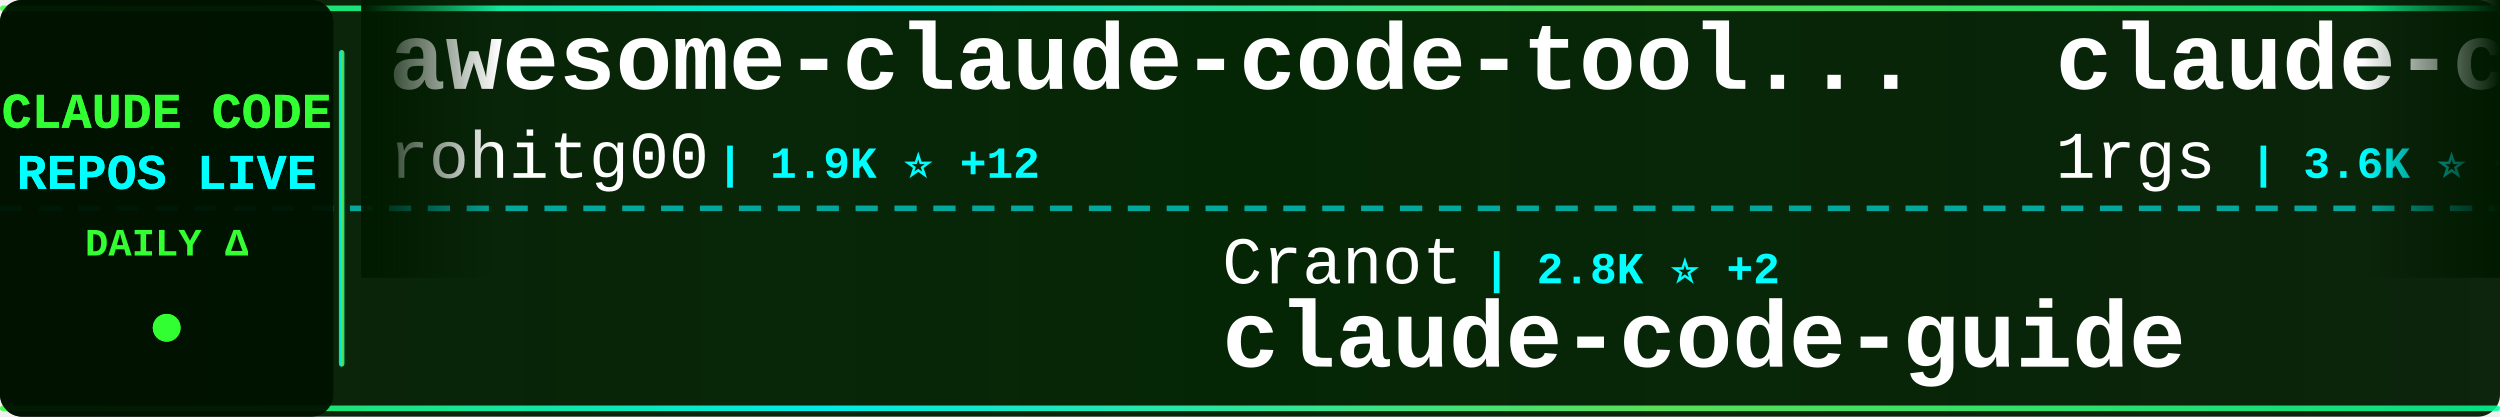
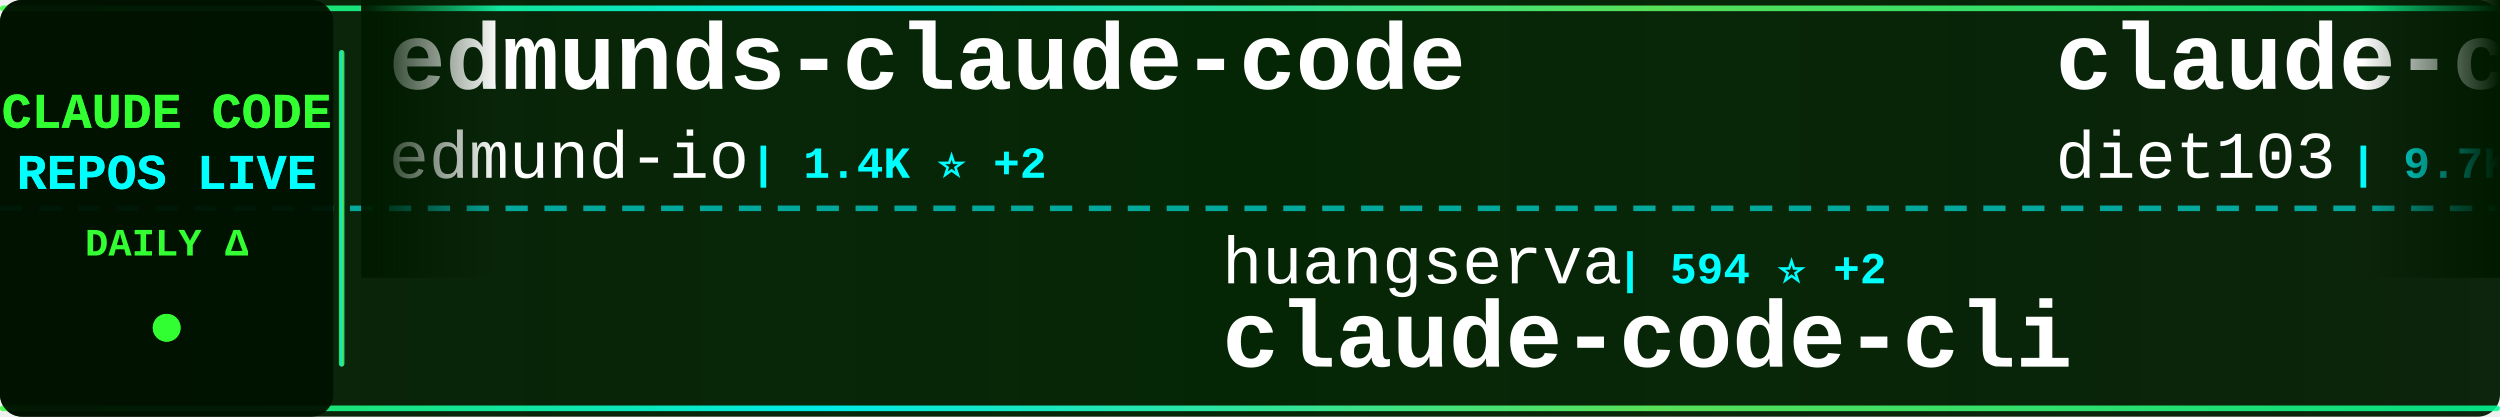
<svg xmlns="http://www.w3.org/2000/svg" width="900" height="150">
  <defs>
    <linearGradient id="tickerBg" x1="0%" y1="0%" x2="100%" y2="0%">
      <stop offset="0%" style="stop-color:#001a00;stop-opacity:0.95" />
      <stop offset="50%" style="stop-color:#002200;stop-opacity:0.98" />
      <stop offset="100%" style="stop-color:#001a00;stop-opacity:0.95" />
    </linearGradient>
    <linearGradient id="borderGrad" x1="0%" y1="0%" x2="100%" y2="0%">
      <stop offset="0%" style="stop-color:#33ff33;stop-opacity:0.85">
        <animate attributeName="stop-opacity" values="0.85;1;0.85" dur="2s" repeatCount="indefinite" />
      </stop>
      <stop offset="33%" style="stop-color:#00ffff;stop-opacity:0.9">
        <animate attributeName="stop-opacity" values="0.9;1;0.9" dur="2.2s" repeatCount="indefinite" />
      </stop>
      <stop offset="66%" style="stop-color:#66ff66;stop-opacity:0.85">
        <animate attributeName="stop-opacity" values="0.85;1;0.85" dur="1.8s" repeatCount="indefinite" />
      </stop>
      <stop offset="100%" style="stop-color:#00ff99;stop-opacity:0.85">
        <animate attributeName="stop-opacity" values="0.85;1;0.85" dur="2s" repeatCount="indefinite" />
      </stop>
    </linearGradient>
    <filter id="textGlow">
      <feGaussianBlur stdDeviation="0.1" result="coloredBlur" />
      <feMerge>
        <feMergeNode in="coloredBlur" />
        <feMergeNode in="SourceGraphic" />
      </feMerge>
    </filter>
    <filter id="metricGlow">
      <feGaussianBlur stdDeviation="0.2" result="coloredBlur" />
      <feMerge>
        <feMergeNode in="coloredBlur" />
        <feMergeNode in="SourceGraphic" />
      </feMerge>
    </filter>
    <linearGradient id="leftFade" x1="0%" y1="0%" x2="100%" y2="0%">
      <stop offset="0%" style="stop-color:#001a00;stop-opacity:1" />
      <stop offset="100%" style="stop-color:#001a00;stop-opacity:0" />
    </linearGradient>
    <linearGradient id="rightFade" x1="0%" y1="0%" x2="100%" y2="0%">
      <stop offset="0%" style="stop-color:#001a00;stop-opacity:0" />
      <stop offset="100%" style="stop-color:#001a00;stop-opacity:1" />
    </linearGradient>
  </defs>
  <rect width="900" height="150" fill="url(#tickerBg)" rx="8" />
  <rect x="0" y="2" width="900" height="2" fill="url(#borderGrad)" rx="1" />
  <rect x="0" y="146" width="900" height="2" fill="url(#borderGrad)" rx="1" />
  <line x1="0" y1="75" x2="900" y2="75" stroke="#00ffff" stroke-width="2" stroke-dasharray="8 6" opacity="0.6" />
  <rect x="0" y="0" width="120" height="150" fill="#001100" opacity="0.95" rx="8" />
  <text x="60" y="46" font-family="'Courier New', monospace" font-size="18" font-weight="bold" fill="#33ff33" text-anchor="middle" filter="url(#textGlow)">
    CLAUDE CODE
  </text>
  <text x="60" y="68" font-family="'Courier New', monospace" font-size="18" font-weight="bold" fill="#00ffff" text-anchor="middle" filter="url(#textGlow)">
    REPOS LIVE
  </text>
  <text x="60" y="92" font-family="'Courier New', monospace" font-size="14" font-weight="bold" fill="#33ff33" text-anchor="middle">
    DAILY Δ
  </text>
  <circle cx="60" cy="118" r="5" fill="#33ff33" filter="url(#metricGlow)">
    <animate attributeName="r" values="4;6;4" dur="1.5s" repeatCount="indefinite" />
    <animate attributeName="opacity" values="0.6;1;0.6" dur="1.5s" repeatCount="indefinite" />
  </circle>
  <rect x="122" y="18" width="2" height="114" fill="url(#borderGrad)" rx="1" />
  <clipPath id="tickerClip">
    <rect x="130" y="0" width="770" height="150" />
  </clipPath>
  <g clip-path="url(#tickerClip)">
    <g id="tickerItems">
      <animateTransform attributeName="transform" attributeType="XML" type="translate" from="0 0" to="-3000 0" dur="54s" repeatCount="indefinite" />
      <g transform="translate(0, 0)">
-         <text x="140" y="32" font-family="'Courier New', monospace" font-size="34" font-weight="bold" fill="#ffffff">awesome-claude-code-tool...</text>
-         <text x="140" y="64" font-family="'Courier New', monospace" font-size="24" font-weight="normal" fill="#ffffff" opacity="1.0">rohitg00</text>
-         <text x="258" y="64" font-family="'Courier New', monospace" font-size="16" font-weight="bold" fill="#00ffff"> | 1.9K ⭐ +12</text>
+         <text x="140" y="32" font-family="'Courier New', monospace" font-size="34" font-weight="bold" fill="#ffffff">edmunds-claude-code</text>
+         <text x="140" y="64" font-family="'Courier New', monospace" font-size="24" font-weight="normal" fill="#ffffff" opacity="1.0">edmund-io</text>
+         <text x="270" y="64" font-family="'Courier New', monospace" font-size="16" font-weight="bold" fill="#00ffff"> | 1.4K ⭐ +2</text>
      </g>
      <g transform="translate(300, 0)">
-         <text x="140" y="102" font-family="'Courier New', monospace" font-size="24" font-weight="normal" fill="#ffffff" opacity="1.0">Cranot</text>
-         <text x="234" y="102" font-family="'Courier New', monospace" font-size="16" font-weight="bold" fill="#00ffff"> | 2.8K ⭐ +2</text>
-         <text x="140" y="132" font-family="'Courier New', monospace" font-size="34" font-weight="bold" fill="#ffffff">claude-code-guide</text>
+         <text x="140" y="102" font-family="'Courier New', monospace" font-size="24" font-weight="normal" fill="#ffffff" opacity="1.0">huangserva</text>
+         <text x="282" y="102" font-family="'Courier New', monospace" font-size="16" font-weight="bold" fill="#00ffff"> | 594 ⭐ +2</text>
+         <text x="140" y="132" font-family="'Courier New', monospace" font-size="34" font-weight="bold" fill="#ffffff">claude-code-cli</text>
      </g>
      <g transform="translate(600, 0)">
-         <text x="140" y="32" font-family="'Courier New', monospace" font-size="34" font-weight="bold" fill="#ffffff">claude-code-proxy</text>
-         <text x="140" y="64" font-family="'Courier New', monospace" font-size="24" font-weight="normal" fill="#ffffff" opacity="1.0">1rgs</text>
-         <text x="210" y="64" font-family="'Courier New', monospace" font-size="16" font-weight="bold" fill="#00ffff"> | 3.6K ⭐ +3</text>
+         <text x="140" y="32" font-family="'Courier New', monospace" font-size="34" font-weight="bold" fill="#ffffff">claude-code-infrastructu...</text>
+         <text x="140" y="64" font-family="'Courier New', monospace" font-size="24" font-weight="normal" fill="#ffffff" opacity="1.0">diet103</text>
+         <text x="246" y="64" font-family="'Courier New', monospace" font-size="16" font-weight="bold" fill="#00ffff"> | 9.7K ⭐ +2</text>
      </g>
      <g transform="translate(900, 0)">
+         <text x="140" y="102" font-family="'Courier New', monospace" font-size="24" font-weight="normal" fill="#ffffff" opacity="1.0">lorryjovens-hub</text>
+         <text x="342" y="102" font-family="'Courier New', monospace" font-size="16" font-weight="bold" fill="#00ffff"> | 1.6K ⭐</text>
+         <text x="140" y="132" font-family="'Courier New', monospace" font-size="34" font-weight="bold" fill="#ffffff">claude-code-rust</text>
+       </g>
+       <g transform="translate(1200, 0)">
+         <text x="140" y="32" font-family="'Courier New', monospace" font-size="34" font-weight="bold" fill="#ffffff">claude-code-templates</text>
+         <text x="140" y="64" font-family="'Courier New', monospace" font-size="24" font-weight="normal" fill="#ffffff" opacity="1.0">davila7</text>
+         <text x="246" y="64" font-family="'Courier New', monospace" font-size="16" font-weight="bold" fill="#00ffff"> | 27.7K ⭐ +23</text>
+       </g>
+       <g transform="translate(1500, 0)">
        <text x="140" y="102" font-family="'Courier New', monospace" font-size="24" font-weight="normal" fill="#ffffff" opacity="1.0">carlvellotti</text>
-         <text x="306" y="102" font-family="'Courier New', monospace" font-size="16" font-weight="bold" fill="#00ffff"> | 2.1K ⭐ +2</text>
+         <text x="306" y="102" font-family="'Courier New', monospace" font-size="16" font-weight="bold" fill="#00ffff"> | 2.1K ⭐ +3</text>
        <text x="140" y="132" font-family="'Courier New', monospace" font-size="34" font-weight="bold" fill="#ffffff">claude-code-pm-course</text>
      </g>
-       <g transform="translate(1200, 0)">
-         <text x="140" y="32" font-family="'Courier New', monospace" font-size="34" font-weight="bold" fill="#ffffff">claude-code</text>
-         <text x="140" y="64" font-family="'Courier New', monospace" font-size="24" font-weight="normal" fill="#ffffff" opacity="1.0">lowcortisolprogrammer</text>
-         <text x="414" y="64" font-family="'Courier New', monospace" font-size="16" font-weight="bold" fill="#00ffff"> | 172 ⭐</text>
-       </g>
-       <g transform="translate(1500, 0)">
-         <text x="140" y="102" font-family="'Courier New', monospace" font-size="24" font-weight="normal" fill="#ffffff" opacity="1.0">huangjia2019</text>
-         <text x="306" y="102" font-family="'Courier New', monospace" font-size="16" font-weight="bold" fill="#00ffff"> | 754 ⭐ +8</text>
-         <text x="140" y="132" font-family="'Courier New', monospace" font-size="34" font-weight="bold" fill="#ffffff">claude-code-engineering</text>
-       </g>
      <g transform="translate(1800, 0)">
-         <text x="140" y="32" font-family="'Courier New', monospace" font-size="34" font-weight="bold" fill="#ffffff">claude-code-ultimate-gui...</text>
-         <text x="140" y="64" font-family="'Courier New', monospace" font-size="24" font-weight="normal" fill="#ffffff" opacity="1.0">FlorianBruniaux</text>
-         <text x="342" y="64" font-family="'Courier New', monospace" font-size="16" font-weight="bold" fill="#00ffff"> | 4.6K ⭐ +30</text>
+         <text x="140" y="32" font-family="'Courier New', monospace" font-size="34" font-weight="bold" fill="#ffffff">oh-my-claudecode</text>
+         <text x="140" y="64" font-family="'Courier New', monospace" font-size="24" font-weight="normal" fill="#ffffff" opacity="1.0">Yeachan-Heo</text>
+         <text x="294" y="64" font-family="'Courier New', monospace" font-size="16" font-weight="bold" fill="#00ffff"> | 35.6K ⭐ +99</text>
      </g>
      <g transform="translate(2100, 0)">
-         <text x="140" y="102" font-family="'Courier New', monospace" font-size="24" font-weight="normal" fill="#ffffff" opacity="1.0">affaan-m</text>
-         <text x="258" y="102" font-family="'Courier New', monospace" font-size="16" font-weight="bold" fill="#00ffff"> | 202.4K ⭐ +1.6K</text>
-         <text x="140" y="132" font-family="'Courier New', monospace" font-size="34" font-weight="bold" fill="#ffffff">ECC</text>
+         <text x="140" y="102" font-family="'Courier New', monospace" font-size="24" font-weight="normal" fill="#ffffff" opacity="1.0">lowcortisolprogrammer</text>
+         <text x="414" y="102" font-family="'Courier New', monospace" font-size="16" font-weight="bold" fill="#00ffff"> | 172 ⭐</text>
+         <text x="140" y="132" font-family="'Courier New', monospace" font-size="34" font-weight="bold" fill="#ffffff">claude-code</text>
      </g>
      <g transform="translate(2400, 0)">
-         <text x="140" y="32" font-family="'Courier New', monospace" font-size="34" font-weight="bold" fill="#ffffff">collection-claude-code-s...</text>
-         <text x="140" y="64" font-family="'Courier New', monospace" font-size="24" font-weight="normal" fill="#ffffff" opacity="1.0">chauncygu</text>
-         <text x="270" y="64" font-family="'Courier New', monospace" font-size="16" font-weight="bold" fill="#00ffff"> | 2.5K ⭐ +2</text>
+         <text x="140" y="32" font-family="'Courier New', monospace" font-size="34" font-weight="bold" fill="#ffffff">claude-code-sourcemap</text>
+         <text x="140" y="64" font-family="'Courier New', monospace" font-size="24" font-weight="normal" fill="#ffffff" opacity="1.0">Hyper66666</text>
+         <text x="282" y="64" font-family="'Courier New', monospace" font-size="16" font-weight="bold" fill="#00ffff"> | 215 ⭐</text>
      </g>
      <g transform="translate(2700, 0)">
-         <text x="140" y="102" font-family="'Courier New', monospace" font-size="24" font-weight="normal" fill="#ffffff" opacity="1.0">disler</text>
-         <text x="234" y="102" font-family="'Courier New', monospace" font-size="16" font-weight="bold" fill="#00ffff"> | 1.3K ⭐ +9</text>
-         <text x="140" y="132" font-family="'Courier New', monospace" font-size="34" font-weight="bold" fill="#ffffff">pi-vs-claude-code</text>
+         <text x="140" y="102" font-family="'Courier New', monospace" font-size="24" font-weight="normal" fill="#ffffff" opacity="1.0">guanshan</text>
+         <text x="258" y="102" font-family="'Courier New', monospace" font-size="16" font-weight="bold" fill="#00ffff"> | 60 ⭐</text>
+         <text x="140" y="132" font-family="'Courier New', monospace" font-size="34" font-weight="bold" fill="#ffffff">ClaudeCode</text>
      </g>
      <g transform="translate(3000, 0)">
-         <text x="140" y="32" font-family="'Courier New', monospace" font-size="34" font-weight="bold" fill="#ffffff">awesome-claude-code-tool...</text>
-         <text x="140" y="64" font-family="'Courier New', monospace" font-size="24" font-weight="normal" fill="#ffffff" opacity="1.0">rohitg00</text>
-         <text x="258" y="64" font-family="'Courier New', monospace" font-size="16" font-weight="bold" fill="#00ffff"> | 1.9K ⭐ +12</text>
+         <text x="140" y="32" font-family="'Courier New', monospace" font-size="34" font-weight="bold" fill="#ffffff">edmunds-claude-code</text>
+         <text x="140" y="64" font-family="'Courier New', monospace" font-size="24" font-weight="normal" fill="#ffffff" opacity="1.0">edmund-io</text>
+         <text x="270" y="64" font-family="'Courier New', monospace" font-size="16" font-weight="bold" fill="#00ffff"> | 1.4K ⭐ +2</text>
      </g>
      <g transform="translate(3300, 0)">
-         <text x="140" y="102" font-family="'Courier New', monospace" font-size="24" font-weight="normal" fill="#ffffff" opacity="1.0">Cranot</text>
-         <text x="234" y="102" font-family="'Courier New', monospace" font-size="16" font-weight="bold" fill="#00ffff"> | 2.8K ⭐ +2</text>
-         <text x="140" y="132" font-family="'Courier New', monospace" font-size="34" font-weight="bold" fill="#ffffff">claude-code-guide</text>
+         <text x="140" y="102" font-family="'Courier New', monospace" font-size="24" font-weight="normal" fill="#ffffff" opacity="1.0">huangserva</text>
+         <text x="282" y="102" font-family="'Courier New', monospace" font-size="16" font-weight="bold" fill="#00ffff"> | 594 ⭐ +2</text>
+         <text x="140" y="132" font-family="'Courier New', monospace" font-size="34" font-weight="bold" fill="#ffffff">claude-code-cli</text>
      </g>
      <g transform="translate(3600, 0)">
-         <text x="140" y="32" font-family="'Courier New', monospace" font-size="34" font-weight="bold" fill="#ffffff">claude-code-proxy</text>
-         <text x="140" y="64" font-family="'Courier New', monospace" font-size="24" font-weight="normal" fill="#ffffff" opacity="1.0">1rgs</text>
-         <text x="210" y="64" font-family="'Courier New', monospace" font-size="16" font-weight="bold" fill="#00ffff"> | 3.6K ⭐ +3</text>
+         <text x="140" y="32" font-family="'Courier New', monospace" font-size="34" font-weight="bold" fill="#ffffff">claude-code-infrastructu...</text>
+         <text x="140" y="64" font-family="'Courier New', monospace" font-size="24" font-weight="normal" fill="#ffffff" opacity="1.0">diet103</text>
+         <text x="246" y="64" font-family="'Courier New', monospace" font-size="16" font-weight="bold" fill="#00ffff"> | 9.7K ⭐ +2</text>
      </g>
      <g transform="translate(3900, 0)">
-         <text x="140" y="102" font-family="'Courier New', monospace" font-size="24" font-weight="normal" fill="#ffffff" opacity="1.0">carlvellotti</text>
-         <text x="306" y="102" font-family="'Courier New', monospace" font-size="16" font-weight="bold" fill="#00ffff"> | 2.1K ⭐ +2</text>
-         <text x="140" y="132" font-family="'Courier New', monospace" font-size="34" font-weight="bold" fill="#ffffff">claude-code-pm-course</text>
+         <text x="140" y="102" font-family="'Courier New', monospace" font-size="24" font-weight="normal" fill="#ffffff" opacity="1.0">lorryjovens-hub</text>
+         <text x="342" y="102" font-family="'Courier New', monospace" font-size="16" font-weight="bold" fill="#00ffff"> | 1.6K ⭐</text>
+         <text x="140" y="132" font-family="'Courier New', monospace" font-size="34" font-weight="bold" fill="#ffffff">claude-code-rust</text>
      </g>
    </g>
  </g>
  <rect x="130" y="0" width="50" height="100" fill="url(#leftFade)" />
  <rect x="850" y="0" width="50" height="100" fill="url(#rightFade)" />
</svg>
